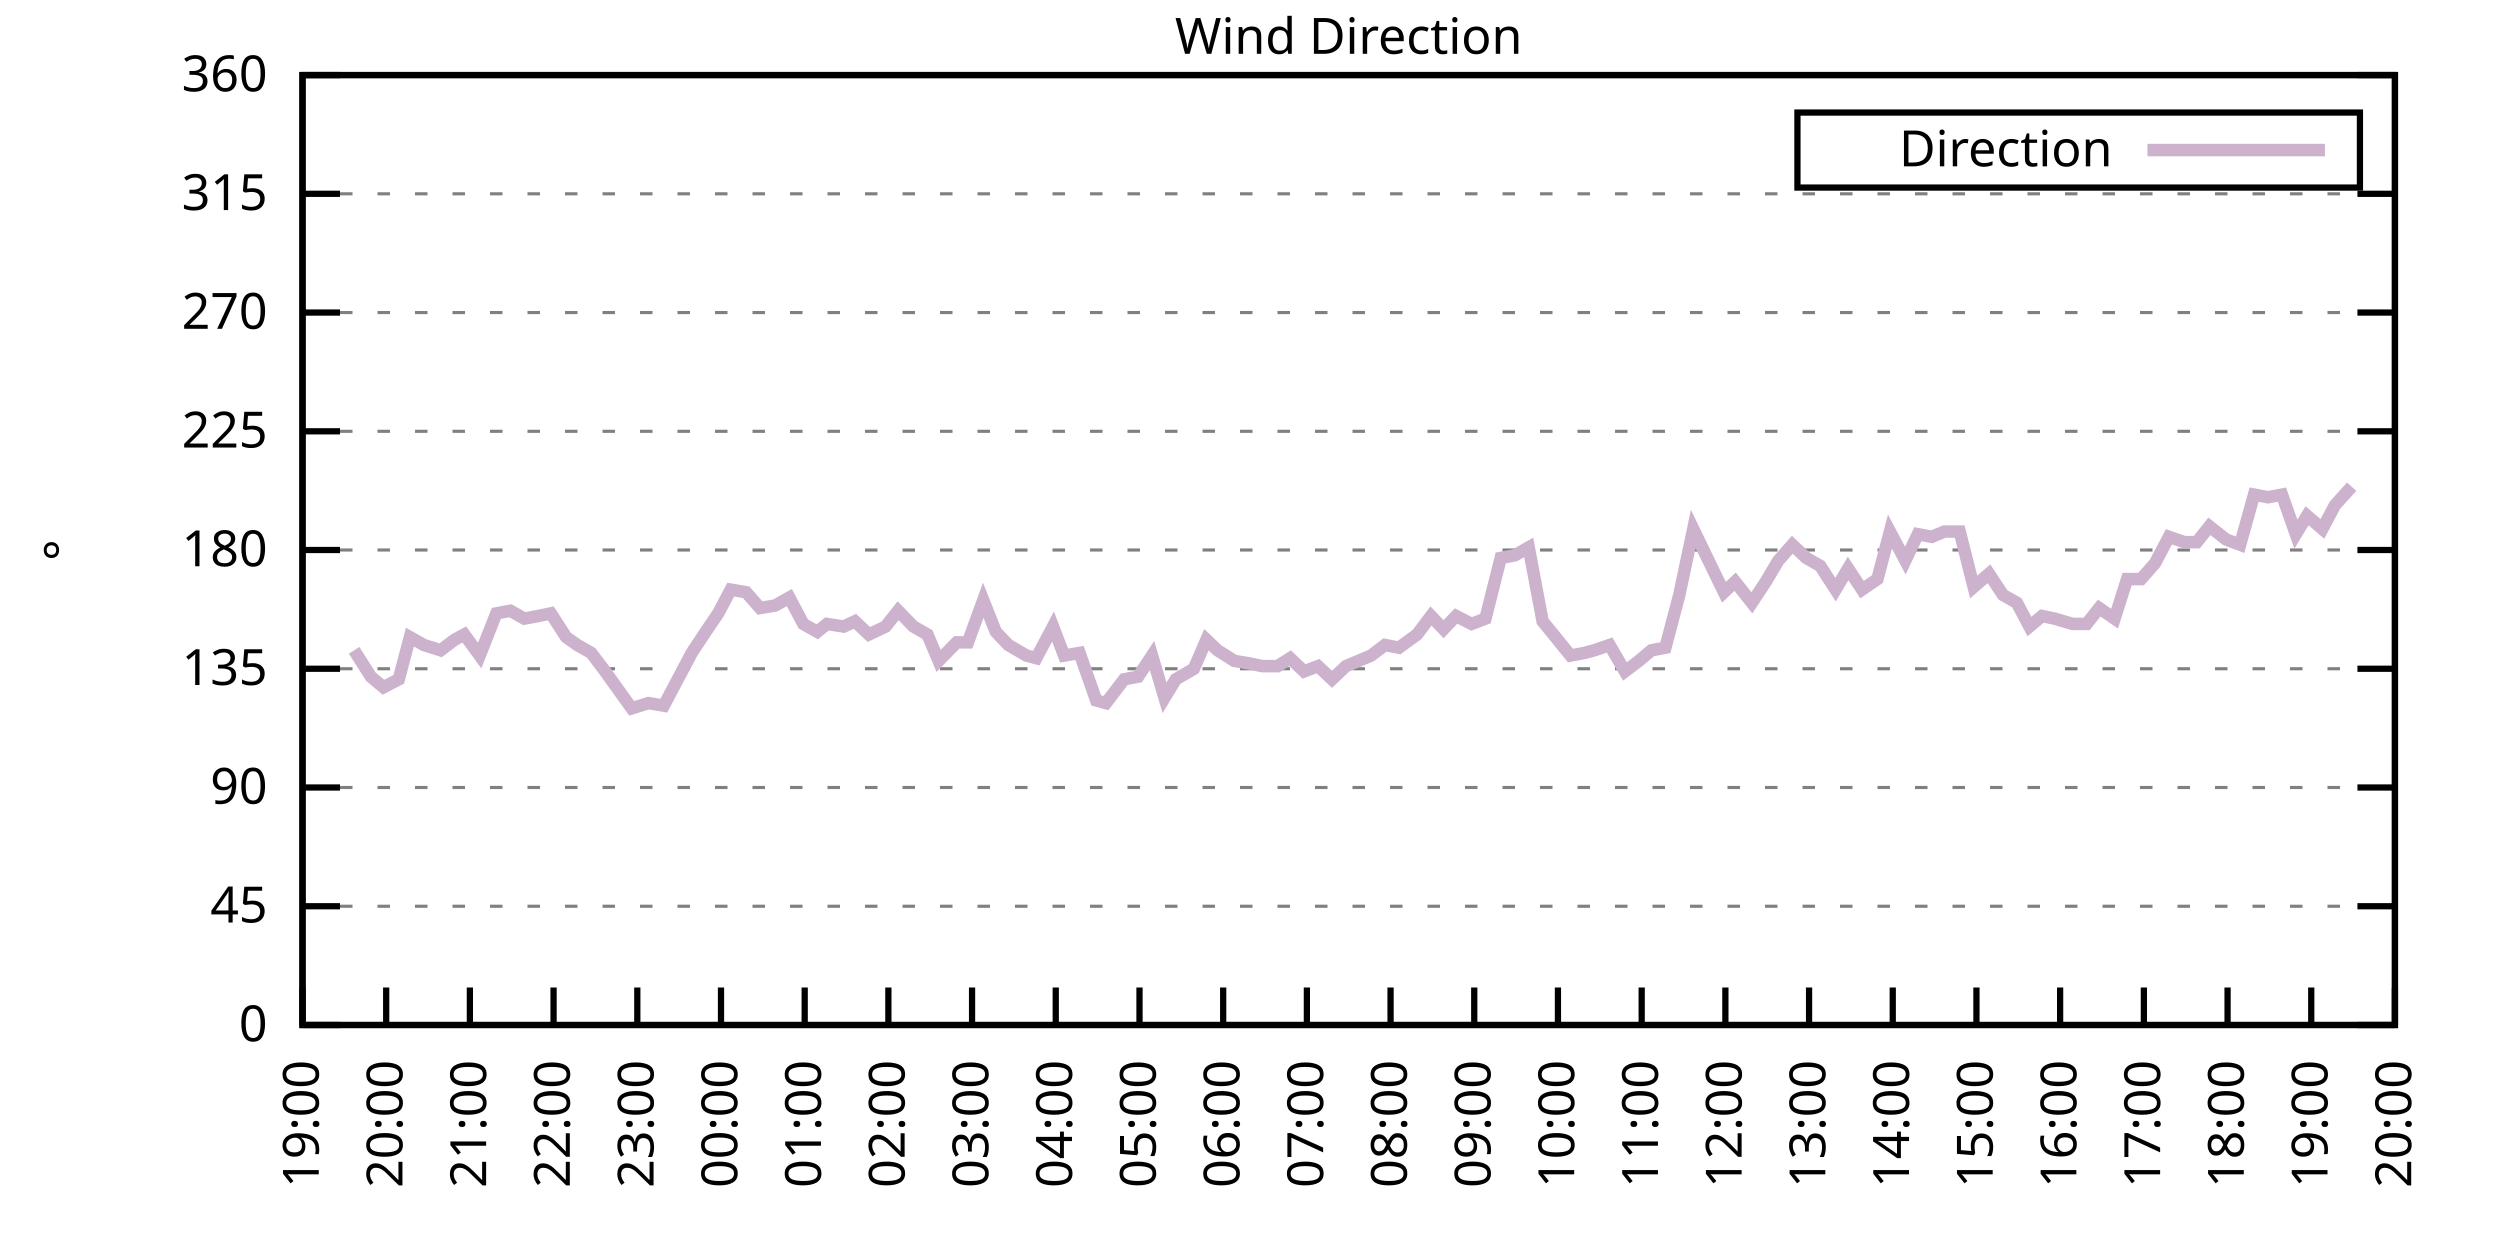
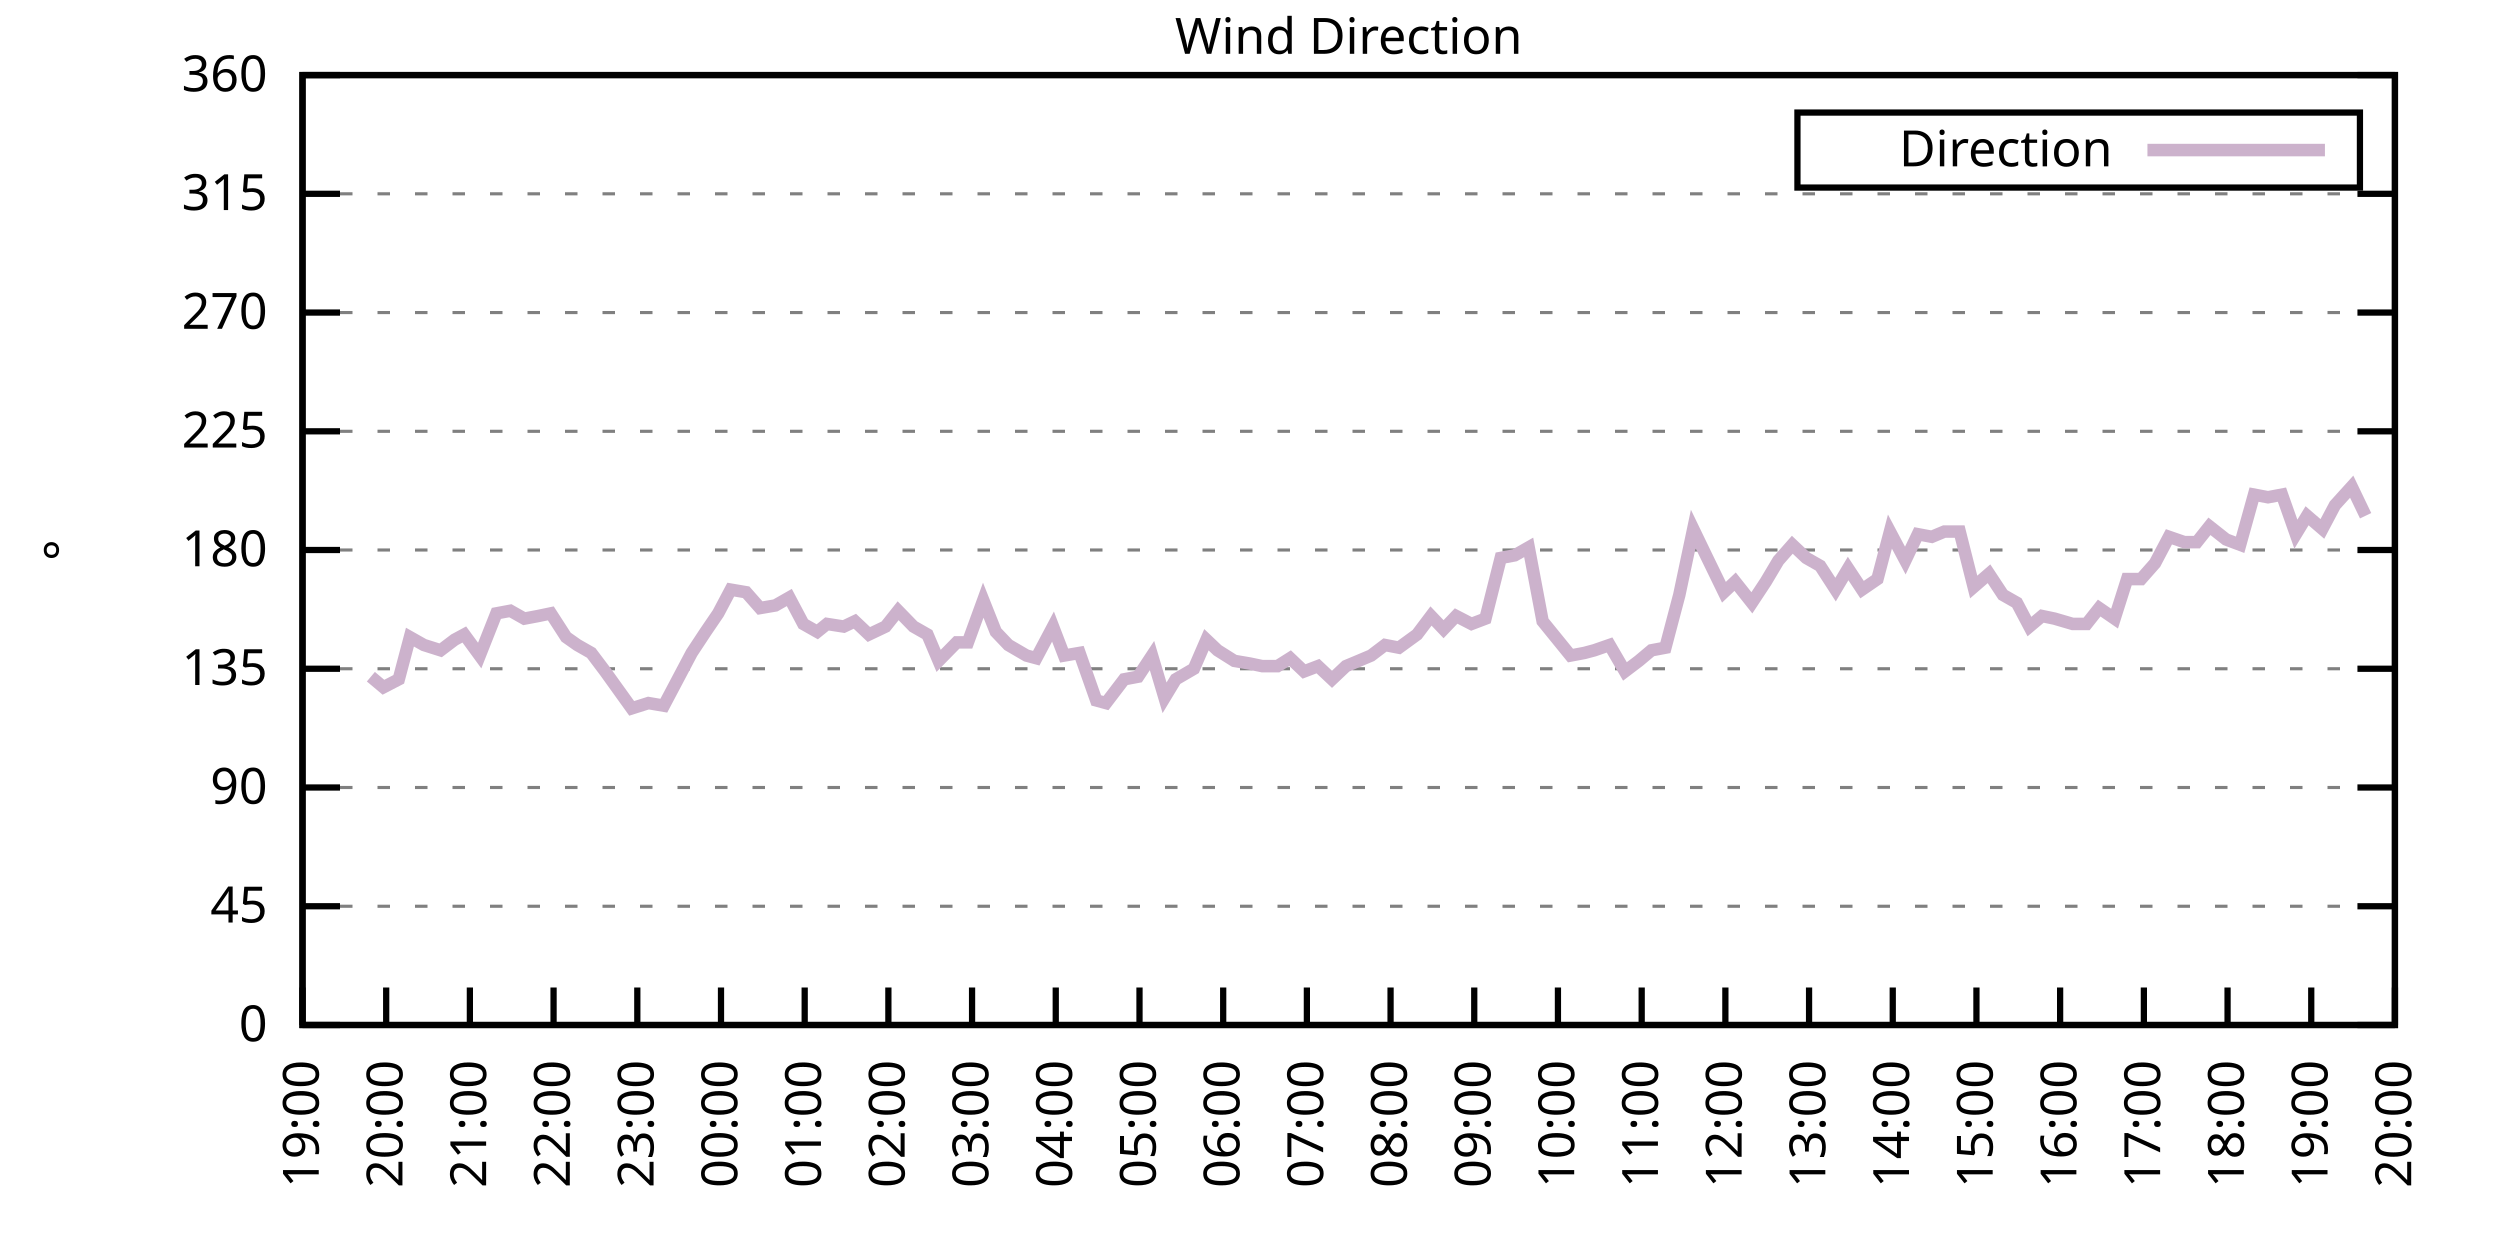
<svg xmlns="http://www.w3.org/2000/svg" xmlns:xlink="http://www.w3.org/1999/xlink" width="400" height="200" viewBox="0 0 400 200">
  <g id="gnuplot_canvas">
    <rect x="0" y="0" width="400" height="200" fill="none" />
    <defs>
      <circle id="gpDot" r="0.5" stroke-width="0.5" stroke="currentColor" />
      <path id="gpPt0" stroke-width="0.333" stroke="currentColor" d="M-1,0 h2 M0,-1 v2" />
      <path id="gpPt1" stroke-width="0.333" stroke="currentColor" d="M-1,-1 L1,1 M1,-1 L-1,1" />
      <path id="gpPt2" stroke-width="0.333" stroke="currentColor" d="M-1,0 L1,0 M0,-1 L0,1 M-1,-1 L1,1 M-1,1 L1,-1" />
      <rect id="gpPt3" stroke-width="0.333" stroke="currentColor" x="-1" y="-1" width="2" height="2" />
      <rect id="gpPt4" stroke-width="0.333" stroke="currentColor" fill="currentColor" x="-1" y="-1" width="2" height="2" />
      <circle id="gpPt5" stroke-width="0.333" stroke="currentColor" cx="0" cy="0" r="1" />
      <use xlink:href="#gpPt5" id="gpPt6" fill="currentColor" stroke="none" />
      <path id="gpPt7" stroke-width="0.333" stroke="currentColor" d="M0,-1.33 L-1.33,0.67 L1.33,0.67 z" />
      <use xlink:href="#gpPt7" id="gpPt8" fill="currentColor" stroke="none" />
      <use xlink:href="#gpPt7" id="gpPt9" stroke="currentColor" transform="rotate(180)" />
      <use xlink:href="#gpPt9" id="gpPt10" fill="currentColor" stroke="none" />
      <use xlink:href="#gpPt3" id="gpPt11" stroke="currentColor" transform="rotate(45)" />
      <use xlink:href="#gpPt11" id="gpPt12" fill="currentColor" stroke="none" />
      <path id="gpPt13" stroke-width="0.333" stroke="currentColor" d="M0,1.330 L1.265,0.411 L0.782,-1.067 L-0.782,-1.076 L-1.265,0.411 z" />
      <use xlink:href="#gpPt13" id="gpPt14" fill="currentColor" stroke="none" />
      <filter id="textbox" filterUnits="objectBoundingBox" x="0" y="0" height="1" width="1">
        <feFlood flood-color="white" flood-opacity="1" result="bgnd" />
        <feComposite in="SourceGraphic" in2="bgnd" operator="atop" />
      </filter>
      <filter id="greybox" filterUnits="objectBoundingBox" x="0" y="0" height="1" width="1">
        <feFlood flood-color="lightgrey" flood-opacity="1" result="grey" />
        <feComposite in="SourceGraphic" in2="grey" operator="atop" />
      </filter>
    </defs>
    <g fill="none" color="white" stroke="currentColor" stroke-width="1.00" stroke-linecap="butt" stroke-linejoin="miter">
</g>
    <g fill="none" color="black" stroke="currentColor" stroke-width="1.00" stroke-linecap="butt" stroke-linejoin="miter">
      <g stroke="none" shape-rendering="crispEdges">
        <polygon fill="rgb(255, 255, 255)" points="48.40,164.00 383.18,164.00 383.18,12.02 48.40,12.02 " />
      </g>
    </g>
    <g fill="none" color="black" stroke="currentColor" stroke-width="1.00" stroke-linecap="butt" stroke-linejoin="miter">
</g>
    <g fill="none" color="black" stroke="black" stroke-width="0.50" stroke-linecap="butt" stroke-linejoin="miter">
</g>
    <g fill="none" color="gray" stroke="currentColor" stroke-width="0.50" stroke-linecap="butt" stroke-linejoin="miter">
      <path stroke="gray" stroke-dasharray="2,4" class="gridline" d="M48.40,164.00 L383.19,164.00  " />
    </g>
    <g fill="none" color="gray" stroke="gray" stroke-width="1.00" stroke-linecap="butt" stroke-linejoin="miter">
</g>
    <g fill="none" color="black" stroke="currentColor" stroke-width="1.00" stroke-linecap="butt" stroke-linejoin="miter">
      <path stroke="black" d="M48.40,164.00 L54.40,164.00 M383.19,164.00 L377.19,164.00  " />
      <g transform="translate(42.80,166.60)" stroke="none" fill="black" font-family="Sans" font-size="8.00" text-anchor="end">
        <text>
          <tspan font-family="Sans"> 0</tspan>
        </text>
      </g>
    </g>
    <g fill="none" color="black" stroke="currentColor" stroke-width="1.00" stroke-linecap="butt" stroke-linejoin="miter">
</g>
    <g fill="none" color="black" stroke="black" stroke-width="0.50" stroke-linecap="butt" stroke-linejoin="miter">
</g>
    <g fill="none" color="gray" stroke="currentColor" stroke-width="0.50" stroke-linecap="butt" stroke-linejoin="miter">
      <path stroke="gray" stroke-dasharray="2,4" class="gridline" d="M48.40,145.00 L383.19,145.00  " />
    </g>
    <g fill="none" color="gray" stroke="gray" stroke-width="1.00" stroke-linecap="butt" stroke-linejoin="miter">
</g>
    <g fill="none" color="black" stroke="currentColor" stroke-width="1.00" stroke-linecap="butt" stroke-linejoin="miter">
      <path stroke="black" d="M48.40,145.00 L54.40,145.00 M383.19,145.00 L377.19,145.00  " />
      <g transform="translate(42.80,147.60)" stroke="none" fill="black" font-family="Sans" font-size="8.00" text-anchor="end">
        <text>
          <tspan font-family="Sans"> 45</tspan>
        </text>
      </g>
    </g>
    <g fill="none" color="black" stroke="currentColor" stroke-width="1.00" stroke-linecap="butt" stroke-linejoin="miter">
</g>
    <g fill="none" color="black" stroke="black" stroke-width="0.50" stroke-linecap="butt" stroke-linejoin="miter">
</g>
    <g fill="none" color="gray" stroke="currentColor" stroke-width="0.50" stroke-linecap="butt" stroke-linejoin="miter">
      <path stroke="gray" stroke-dasharray="2,4" class="gridline" d="M48.40,126.00 L383.19,126.00  " />
    </g>
    <g fill="none" color="gray" stroke="gray" stroke-width="1.00" stroke-linecap="butt" stroke-linejoin="miter">
</g>
    <g fill="none" color="black" stroke="currentColor" stroke-width="1.00" stroke-linecap="butt" stroke-linejoin="miter">
      <path stroke="black" d="M48.40,126.00 L54.40,126.00 M383.19,126.00 L377.19,126.00  " />
      <g transform="translate(42.80,128.60)" stroke="none" fill="black" font-family="Sans" font-size="8.00" text-anchor="end">
        <text>
          <tspan font-family="Sans"> 90</tspan>
        </text>
      </g>
    </g>
    <g fill="none" color="black" stroke="currentColor" stroke-width="1.00" stroke-linecap="butt" stroke-linejoin="miter">
</g>
    <g fill="none" color="black" stroke="black" stroke-width="0.50" stroke-linecap="butt" stroke-linejoin="miter">
</g>
    <g fill="none" color="gray" stroke="currentColor" stroke-width="0.50" stroke-linecap="butt" stroke-linejoin="miter">
      <path stroke="gray" stroke-dasharray="2,4" class="gridline" d="M48.40,107.00 L383.19,107.00  " />
    </g>
    <g fill="none" color="gray" stroke="gray" stroke-width="1.00" stroke-linecap="butt" stroke-linejoin="miter">
</g>
    <g fill="none" color="black" stroke="currentColor" stroke-width="1.00" stroke-linecap="butt" stroke-linejoin="miter">
      <path stroke="black" d="M48.40,107.00 L54.40,107.00 M383.19,107.00 L377.19,107.00  " />
      <g transform="translate(42.80,109.60)" stroke="none" fill="black" font-family="Sans" font-size="8.00" text-anchor="end">
        <text>
          <tspan font-family="Sans"> 135</tspan>
        </text>
      </g>
    </g>
    <g fill="none" color="black" stroke="currentColor" stroke-width="1.00" stroke-linecap="butt" stroke-linejoin="miter">
</g>
    <g fill="none" color="black" stroke="black" stroke-width="0.50" stroke-linecap="butt" stroke-linejoin="miter">
</g>
    <g fill="none" color="gray" stroke="currentColor" stroke-width="0.50" stroke-linecap="butt" stroke-linejoin="miter">
      <path stroke="gray" stroke-dasharray="2,4" class="gridline" d="M48.40,88.00 L383.19,88.00  " />
    </g>
    <g fill="none" color="gray" stroke="gray" stroke-width="1.00" stroke-linecap="butt" stroke-linejoin="miter">
</g>
    <g fill="none" color="black" stroke="currentColor" stroke-width="1.00" stroke-linecap="butt" stroke-linejoin="miter">
      <path stroke="black" d="M48.40,88.00 L54.40,88.00 M383.19,88.00 L377.19,88.00  " />
      <g transform="translate(42.80,90.60)" stroke="none" fill="black" font-family="Sans" font-size="8.00" text-anchor="end">
        <text>
          <tspan font-family="Sans"> 180</tspan>
        </text>
      </g>
    </g>
    <g fill="none" color="black" stroke="currentColor" stroke-width="1.00" stroke-linecap="butt" stroke-linejoin="miter">
</g>
    <g fill="none" color="black" stroke="black" stroke-width="0.50" stroke-linecap="butt" stroke-linejoin="miter">
</g>
    <g fill="none" color="gray" stroke="currentColor" stroke-width="0.50" stroke-linecap="butt" stroke-linejoin="miter">
      <path stroke="gray" stroke-dasharray="2,4" class="gridline" d="M48.40,69.01 L383.19,69.01  " />
    </g>
    <g fill="none" color="gray" stroke="gray" stroke-width="1.00" stroke-linecap="butt" stroke-linejoin="miter">
</g>
    <g fill="none" color="black" stroke="currentColor" stroke-width="1.00" stroke-linecap="butt" stroke-linejoin="miter">
      <path stroke="black" d="M48.40,69.01 L54.40,69.01 M383.19,69.01 L377.19,69.01  " />
      <g transform="translate(42.80,71.61)" stroke="none" fill="black" font-family="Sans" font-size="8.00" text-anchor="end">
        <text>
          <tspan font-family="Sans"> 225</tspan>
        </text>
      </g>
    </g>
    <g fill="none" color="black" stroke="currentColor" stroke-width="1.00" stroke-linecap="butt" stroke-linejoin="miter">
</g>
    <g fill="none" color="black" stroke="black" stroke-width="0.50" stroke-linecap="butt" stroke-linejoin="miter">
</g>
    <g fill="none" color="gray" stroke="currentColor" stroke-width="0.50" stroke-linecap="butt" stroke-linejoin="miter">
      <path stroke="gray" stroke-dasharray="2,4" class="gridline" d="M48.40,50.01 L383.19,50.01  " />
    </g>
    <g fill="none" color="gray" stroke="gray" stroke-width="1.00" stroke-linecap="butt" stroke-linejoin="miter">
</g>
    <g fill="none" color="black" stroke="currentColor" stroke-width="1.00" stroke-linecap="butt" stroke-linejoin="miter">
      <path stroke="black" d="M48.40,50.01 L54.40,50.01 M383.19,50.01 L377.19,50.01  " />
      <g transform="translate(42.80,52.61)" stroke="none" fill="black" font-family="Sans" font-size="8.00" text-anchor="end">
        <text>
          <tspan font-family="Sans"> 270</tspan>
        </text>
      </g>
    </g>
    <g fill="none" color="black" stroke="currentColor" stroke-width="1.00" stroke-linecap="butt" stroke-linejoin="miter">
</g>
    <g fill="none" color="black" stroke="black" stroke-width="0.50" stroke-linecap="butt" stroke-linejoin="miter">
</g>
    <g fill="none" color="gray" stroke="currentColor" stroke-width="0.50" stroke-linecap="butt" stroke-linejoin="miter">
      <path stroke="gray" stroke-dasharray="2,4" class="gridline" d="M48.40,31.01 L383.19,31.01  " />
    </g>
    <g fill="none" color="gray" stroke="gray" stroke-width="1.00" stroke-linecap="butt" stroke-linejoin="miter">
</g>
    <g fill="none" color="black" stroke="currentColor" stroke-width="1.00" stroke-linecap="butt" stroke-linejoin="miter">
      <path stroke="black" d="M48.40,31.01 L54.40,31.01 M383.19,31.01 L377.19,31.01  " />
      <g transform="translate(42.80,33.61)" stroke="none" fill="black" font-family="Sans" font-size="8.00" text-anchor="end">
        <text>
          <tspan font-family="Sans"> 315</tspan>
        </text>
      </g>
    </g>
    <g fill="none" color="black" stroke="currentColor" stroke-width="1.00" stroke-linecap="butt" stroke-linejoin="miter">
</g>
    <g fill="none" color="black" stroke="black" stroke-width="0.50" stroke-linecap="butt" stroke-linejoin="miter">
</g>
    <g fill="none" color="gray" stroke="currentColor" stroke-width="0.50" stroke-linecap="butt" stroke-linejoin="miter">
      <path stroke="gray" stroke-dasharray="2,4" class="gridline" d="M48.40,12.01 L383.19,12.01  " />
    </g>
    <g fill="none" color="gray" stroke="gray" stroke-width="1.00" stroke-linecap="butt" stroke-linejoin="miter">
</g>
    <g fill="none" color="black" stroke="currentColor" stroke-width="1.00" stroke-linecap="butt" stroke-linejoin="miter">
      <path stroke="black" d="M48.40,12.01 L54.40,12.01 M383.19,12.01 L377.19,12.01  " />
      <g transform="translate(42.80,14.61)" stroke="none" fill="black" font-family="Sans" font-size="8.00" text-anchor="end">
        <text>
          <tspan font-family="Sans"> 360</tspan>
        </text>
      </g>
    </g>
    <g fill="none" color="black" stroke="currentColor" stroke-width="1.00" stroke-linecap="butt" stroke-linejoin="miter">
      <path stroke="black" d="M48.40,164.00 L48.40,158.00  " />
      <g transform="translate(51.00,169.60) rotate(270.00)" stroke="none" fill="black" font-family="Sans" font-size="8.00" text-anchor="end">
        <text>
          <tspan font-family="Sans">19:00</tspan>
        </text>
      </g>
    </g>
    <g fill="none" color="black" stroke="currentColor" stroke-width="1.00" stroke-linecap="butt" stroke-linejoin="miter">
      <path stroke="black" d="M61.79,164.00 L61.79,158.00  " />
      <g transform="translate(64.39,169.60) rotate(270.00)" stroke="none" fill="black" font-family="Sans" font-size="8.00" text-anchor="end">
        <text>
          <tspan font-family="Sans">20:00</tspan>
        </text>
      </g>
    </g>
    <g fill="none" color="black" stroke="currentColor" stroke-width="1.00" stroke-linecap="butt" stroke-linejoin="miter">
      <path stroke="black" d="M75.18,164.00 L75.18,158.00  " />
      <g transform="translate(77.78,169.60) rotate(270.00)" stroke="none" fill="black" font-family="Sans" font-size="8.00" text-anchor="end">
        <text>
          <tspan font-family="Sans">21:00</tspan>
        </text>
      </g>
    </g>
    <g fill="none" color="black" stroke="currentColor" stroke-width="1.00" stroke-linecap="butt" stroke-linejoin="miter">
      <path stroke="black" d="M88.57,164.00 L88.57,158.00  " />
      <g transform="translate(91.17,169.60) rotate(270.00)" stroke="none" fill="black" font-family="Sans" font-size="8.00" text-anchor="end">
        <text>
          <tspan font-family="Sans">22:00</tspan>
        </text>
      </g>
    </g>
    <g fill="none" color="black" stroke="currentColor" stroke-width="1.00" stroke-linecap="butt" stroke-linejoin="miter">
      <path stroke="black" d="M101.97,164.00 L101.97,158.00  " />
      <g transform="translate(104.57,169.60) rotate(270.00)" stroke="none" fill="black" font-family="Sans" font-size="8.00" text-anchor="end">
        <text>
          <tspan font-family="Sans">23:00</tspan>
        </text>
      </g>
    </g>
    <g fill="none" color="black" stroke="currentColor" stroke-width="1.00" stroke-linecap="butt" stroke-linejoin="miter">
      <path stroke="black" d="M115.36,164.00 L115.36,158.00  " />
      <g transform="translate(117.96,169.60) rotate(270.00)" stroke="none" fill="black" font-family="Sans" font-size="8.00" text-anchor="end">
        <text>
          <tspan font-family="Sans">00:00</tspan>
        </text>
      </g>
    </g>
    <g fill="none" color="black" stroke="currentColor" stroke-width="1.00" stroke-linecap="butt" stroke-linejoin="miter">
      <path stroke="black" d="M128.75,164.00 L128.75,158.00  " />
      <g transform="translate(131.35,169.60) rotate(270.00)" stroke="none" fill="black" font-family="Sans" font-size="8.00" text-anchor="end">
        <text>
          <tspan font-family="Sans">01:00</tspan>
        </text>
      </g>
    </g>
    <g fill="none" color="black" stroke="currentColor" stroke-width="1.00" stroke-linecap="butt" stroke-linejoin="miter">
      <path stroke="black" d="M142.14,164.00 L142.14,158.00  " />
      <g transform="translate(144.74,169.60) rotate(270.00)" stroke="none" fill="black" font-family="Sans" font-size="8.00" text-anchor="end">
        <text>
          <tspan font-family="Sans">02:00</tspan>
        </text>
      </g>
    </g>
    <g fill="none" color="black" stroke="currentColor" stroke-width="1.00" stroke-linecap="butt" stroke-linejoin="miter">
      <path stroke="black" d="M155.53,164.00 L155.53,158.00  " />
      <g transform="translate(158.13,169.60) rotate(270.00)" stroke="none" fill="black" font-family="Sans" font-size="8.00" text-anchor="end">
        <text>
          <tspan font-family="Sans">03:00</tspan>
        </text>
      </g>
    </g>
    <g fill="none" color="black" stroke="currentColor" stroke-width="1.00" stroke-linecap="butt" stroke-linejoin="miter">
      <path stroke="black" d="M168.92,164.00 L168.92,158.00  " />
      <g transform="translate(171.52,169.60) rotate(270.00)" stroke="none" fill="black" font-family="Sans" font-size="8.00" text-anchor="end">
        <text>
          <tspan font-family="Sans">04:00</tspan>
        </text>
      </g>
    </g>
    <g fill="none" color="black" stroke="currentColor" stroke-width="1.00" stroke-linecap="butt" stroke-linejoin="miter">
      <path stroke="black" d="M182.32,164.00 L182.32,158.00  " />
      <g transform="translate(184.92,169.60) rotate(270.00)" stroke="none" fill="black" font-family="Sans" font-size="8.00" text-anchor="end">
        <text>
          <tspan font-family="Sans">05:00</tspan>
        </text>
      </g>
    </g>
    <g fill="none" color="black" stroke="currentColor" stroke-width="1.00" stroke-linecap="butt" stroke-linejoin="miter">
      <path stroke="black" d="M195.71,164.00 L195.71,158.00  " />
      <g transform="translate(198.31,169.60) rotate(270.00)" stroke="none" fill="black" font-family="Sans" font-size="8.00" text-anchor="end">
        <text>
          <tspan font-family="Sans">06:00</tspan>
        </text>
      </g>
    </g>
    <g fill="none" color="black" stroke="currentColor" stroke-width="1.00" stroke-linecap="butt" stroke-linejoin="miter">
      <path stroke="black" d="M209.10,164.00 L209.10,158.00  " />
      <g transform="translate(211.70,169.60) rotate(270.00)" stroke="none" fill="black" font-family="Sans" font-size="8.00" text-anchor="end">
        <text>
          <tspan font-family="Sans">07:00</tspan>
        </text>
      </g>
    </g>
    <g fill="none" color="black" stroke="currentColor" stroke-width="1.00" stroke-linecap="butt" stroke-linejoin="miter">
      <path stroke="black" d="M222.49,164.00 L222.49,158.00  " />
      <g transform="translate(225.09,169.60) rotate(270.00)" stroke="none" fill="black" font-family="Sans" font-size="8.00" text-anchor="end">
        <text>
          <tspan font-family="Sans">08:00</tspan>
        </text>
      </g>
    </g>
    <g fill="none" color="black" stroke="currentColor" stroke-width="1.00" stroke-linecap="butt" stroke-linejoin="miter">
      <path stroke="black" d="M235.88,164.00 L235.88,158.00  " />
      <g transform="translate(238.48,169.60) rotate(270.00)" stroke="none" fill="black" font-family="Sans" font-size="8.00" text-anchor="end">
        <text>
          <tspan font-family="Sans">09:00</tspan>
        </text>
      </g>
    </g>
    <g fill="none" color="black" stroke="currentColor" stroke-width="1.00" stroke-linecap="butt" stroke-linejoin="miter">
      <path stroke="black" d="M249.27,164.00 L249.27,158.00  " />
      <g transform="translate(251.87,169.60) rotate(270.00)" stroke="none" fill="black" font-family="Sans" font-size="8.00" text-anchor="end">
        <text>
          <tspan font-family="Sans">10:00</tspan>
        </text>
      </g>
    </g>
    <g fill="none" color="black" stroke="currentColor" stroke-width="1.00" stroke-linecap="butt" stroke-linejoin="miter">
      <path stroke="black" d="M262.67,164.00 L262.67,158.00  " />
      <g transform="translate(265.27,169.60) rotate(270.00)" stroke="none" fill="black" font-family="Sans" font-size="8.00" text-anchor="end">
        <text>
          <tspan font-family="Sans">11:00</tspan>
        </text>
      </g>
    </g>
    <g fill="none" color="black" stroke="currentColor" stroke-width="1.00" stroke-linecap="butt" stroke-linejoin="miter">
      <path stroke="black" d="M276.06,164.00 L276.06,158.00  " />
      <g transform="translate(278.66,169.60) rotate(270.00)" stroke="none" fill="black" font-family="Sans" font-size="8.00" text-anchor="end">
        <text>
          <tspan font-family="Sans">12:00</tspan>
        </text>
      </g>
    </g>
    <g fill="none" color="black" stroke="currentColor" stroke-width="1.00" stroke-linecap="butt" stroke-linejoin="miter">
      <path stroke="black" d="M289.45,164.00 L289.45,158.00  " />
      <g transform="translate(292.05,169.60) rotate(270.00)" stroke="none" fill="black" font-family="Sans" font-size="8.00" text-anchor="end">
        <text>
          <tspan font-family="Sans">13:00</tspan>
        </text>
      </g>
    </g>
    <g fill="none" color="black" stroke="currentColor" stroke-width="1.00" stroke-linecap="butt" stroke-linejoin="miter">
      <path stroke="black" d="M302.84,164.00 L302.84,158.00  " />
      <g transform="translate(305.44,169.60) rotate(270.00)" stroke="none" fill="black" font-family="Sans" font-size="8.00" text-anchor="end">
        <text>
          <tspan font-family="Sans">14:00</tspan>
        </text>
      </g>
    </g>
    <g fill="none" color="black" stroke="currentColor" stroke-width="1.00" stroke-linecap="butt" stroke-linejoin="miter">
      <path stroke="black" d="M316.23,164.00 L316.23,158.00  " />
      <g transform="translate(318.83,169.60) rotate(270.00)" stroke="none" fill="black" font-family="Sans" font-size="8.00" text-anchor="end">
        <text>
          <tspan font-family="Sans">15:00</tspan>
        </text>
      </g>
    </g>
    <g fill="none" color="black" stroke="currentColor" stroke-width="1.00" stroke-linecap="butt" stroke-linejoin="miter">
      <path stroke="black" d="M329.62,164.00 L329.62,158.00  " />
      <g transform="translate(332.22,169.60) rotate(270.00)" stroke="none" fill="black" font-family="Sans" font-size="8.00" text-anchor="end">
        <text>
          <tspan font-family="Sans">16:00</tspan>
        </text>
      </g>
    </g>
    <g fill="none" color="black" stroke="currentColor" stroke-width="1.00" stroke-linecap="butt" stroke-linejoin="miter">
      <path stroke="black" d="M343.02,164.00 L343.02,158.00  " />
      <g transform="translate(345.62,169.60) rotate(270.00)" stroke="none" fill="black" font-family="Sans" font-size="8.00" text-anchor="end">
        <text>
          <tspan font-family="Sans">17:00</tspan>
        </text>
      </g>
    </g>
    <g fill="none" color="black" stroke="currentColor" stroke-width="1.00" stroke-linecap="butt" stroke-linejoin="miter">
      <path stroke="black" d="M356.41,164.00 L356.41,158.00  " />
      <g transform="translate(359.01,169.60) rotate(270.00)" stroke="none" fill="black" font-family="Sans" font-size="8.00" text-anchor="end">
        <text>
          <tspan font-family="Sans">18:00</tspan>
        </text>
      </g>
    </g>
    <g fill="none" color="black" stroke="currentColor" stroke-width="1.00" stroke-linecap="butt" stroke-linejoin="miter">
      <path stroke="black" d="M369.80,164.00 L369.80,158.00  " />
      <g transform="translate(372.40,169.60) rotate(270.00)" stroke="none" fill="black" font-family="Sans" font-size="8.00" text-anchor="end">
        <text>
          <tspan font-family="Sans">19:00</tspan>
        </text>
      </g>
    </g>
    <g fill="none" color="black" stroke="currentColor" stroke-width="1.00" stroke-linecap="butt" stroke-linejoin="miter">
      <path stroke="black" d="M383.19,164.00 L383.19,158.00  " />
      <g transform="translate(385.79,169.60) rotate(270.00)" stroke="none" fill="black" font-family="Sans" font-size="8.00" text-anchor="end">
        <text>
          <tspan font-family="Sans">20:00</tspan>
        </text>
      </g>
    </g>
    <g fill="none" color="black" stroke="currentColor" stroke-width="1.00" stroke-linecap="butt" stroke-linejoin="miter">
</g>
    <g fill="none" color="black" stroke="currentColor" stroke-width="1.00" stroke-linecap="butt" stroke-linejoin="miter">
      <path stroke="black" d="M48.40,12.01 L48.40,164.00 L383.19,164.00 L383.19,12.01 L48.40,12.01 Z  " />
    </g>
    <g fill="none" color="black" stroke="currentColor" stroke-width="1.00" stroke-linecap="butt" stroke-linejoin="miter">
</g>
    <g fill="none" color="black" stroke="currentColor" stroke-width="1.00" stroke-linecap="butt" stroke-linejoin="miter">
      <path stroke="black" d="M287.59,30.01 L287.59,18.01 L377.59,18.01 L377.59,30.01 L287.59,30.01 Z  " />
    </g>
    <g id="Wind_direction_plot_1">
      <g fill="none" color="white" stroke="black" stroke-width="2.00" stroke-linecap="butt" stroke-linejoin="miter">
</g>
      <g fill="none" color="black" stroke="currentColor" stroke-width="2.00" stroke-linecap="butt" stroke-linejoin="miter">
        <g transform="translate(337.99,26.61)" stroke="none" fill="black" font-family="Sans" font-size="8.00" text-anchor="end">
          <text>
            <tspan font-family="Sans">Direction</tspan>
          </text>
        </g>
      </g>
      <g fill="none" color="black" stroke="currentColor" stroke-width="2.00" stroke-linecap="butt" stroke-linejoin="miter">
-         <path stroke="rgb(204, 178, 204)" d="M343.59,24.01 L371.99,24.01 M56.66,104.05 L59.34,108.27 L61.35,109.96 L63.80,108.69 L65.59,101.94 L67.82,103.20   L70.50,104.05 L72.73,102.36 L74.29,101.52 L76.75,104.89 L79.42,98.14 L81.66,97.72 L83.89,98.98 L86.12,98.56   L88.13,98.14 L90.58,101.94 L92.37,103.20 L94.60,104.47 L96.83,107.43 L101.07,113.34 L103.75,112.49 L106.21,112.91   L108.44,108.69 L110.67,104.47 L112.90,101.09 L114.91,98.14 L116.92,94.34 L119.38,94.76 L121.61,97.29 L124.06,96.87   L126.29,95.60 L128.53,99.83 L130.76,101.09 L132.32,99.83 L135.00,100.25 L136.78,99.40 L139.02,101.52 L141.69,100.25   L143.70,97.72 L146.16,100.25 L148.39,101.52 L150.18,105.74 L153.08,102.78 L154.86,102.78 L157.32,96.03 L159.33,101.09   L161.34,103.20 L164.24,104.89 L165.80,105.31 L168.48,100.25 L170.26,104.89 L172.72,104.47 L175.40,112.07 L176.96,112.49   L179.86,108.69 L182.09,108.27 L184.32,104.89 L186.33,111.65 L188.12,108.69 L191.02,107.00 L193.03,102.36 L194.81,104.05   L197.49,105.74 L199.95,106.16 L201.96,106.58 L204.41,106.58 L206.42,105.31 L208.65,107.43 L210.88,106.58 L213.12,108.69   L215.35,106.58 L217.36,105.74 L219.37,104.89 L221.60,103.20 L223.83,103.63 L226.73,101.52 L228.96,98.56 L230.97,100.67   L232.98,98.56 L235.44,99.83 L237.67,98.98 L240.12,89.27 L242.36,88.85 L244.59,87.58 L246.82,99.40 L251.28,104.89   L253.51,104.47 L255.08,104.05 L257.53,103.20 L259.99,107.43 L262.22,105.74 L264.23,104.05 L266.46,103.63 L268.69,95.18   L270.92,84.63 L273.16,89.27 L275.83,94.76 L277.62,93.07 L280.30,96.45 L282.53,93.07 L284.54,89.69 L286.77,87.16   L289.00,89.27 L291.23,90.54 L293.69,94.34 L295.70,90.96 L297.93,94.34 L300.39,92.65 L302.39,85.05 L304.85,89.69   L306.86,85.47 L309.09,85.89 L311.10,85.05 L313.55,85.05 L315.79,93.92 L318.24,91.80 L320.47,95.18 L322.70,96.45   L324.71,100.25 L326.72,98.56 L328.73,98.98 L331.63,99.83 L333.86,99.83 L335.87,97.29 L338.33,98.98 L340.34,92.65   L342.57,92.65 L344.80,90.12 L347.03,85.89 L349.49,86.74 L351.50,86.74 L353.51,84.21 L356.18,86.32 L358.42,87.16   L360.65,79.14 L362.88,79.56 L365.11,79.14 L367.34,85.47 L369.13,82.52 L371.58,84.63 L373.59,80.83 L376.27,77.87    " />
+         <path stroke="rgb(204, 178, 204)" d="M343.59,24.01 L371.99,24.01 M59.34,108.27 L61.35,109.96 L63.80,108.69 L65.59,101.94 L67.82,103.20 L70.50,104.05   L72.73,102.36 L74.29,101.52 L76.75,104.89 L79.42,98.14 L81.66,97.72 L83.89,98.98 L86.12,98.56 L88.13,98.14   L90.58,101.94 L92.37,103.20 L94.60,104.47 L96.83,107.43 L101.07,113.34 L103.75,112.49 L106.21,112.91 L108.44,108.69   L110.67,104.47 L112.90,101.09 L114.91,98.14 L116.92,94.34 L119.38,94.76 L121.61,97.29 L124.06,96.87 L126.29,95.60   L128.53,99.83 L130.76,101.09 L132.32,99.83 L135.00,100.25 L136.78,99.40 L139.02,101.52 L141.69,100.25 L143.70,97.72   L146.16,100.25 L148.39,101.52 L150.18,105.74 L153.08,102.78 L154.86,102.78 L157.32,96.03 L159.33,101.09 L161.34,103.20   L164.24,104.89 L165.80,105.31 L168.48,100.25 L170.26,104.89 L172.72,104.47 L175.40,112.07 L176.96,112.49 L179.86,108.69   L182.09,108.27 L184.32,104.89 L186.33,111.65 L188.12,108.69 L191.02,107.00 L193.03,102.36 L194.81,104.05 L197.49,105.74   L199.95,106.16 L201.96,106.58 L204.41,106.58 L206.42,105.31 L208.65,107.43 L210.88,106.58 L213.12,108.69 L215.35,106.58   L217.36,105.74 L219.37,104.89 L221.60,103.20 L223.83,103.63 L226.73,101.52 L228.96,98.56 L230.97,100.67 L232.98,98.56   L235.44,99.83 L237.67,98.98 L240.12,89.27 L242.36,88.85 L244.59,87.58 L246.82,99.40 L251.28,104.89 L253.51,104.47   L255.08,104.05 L257.53,103.20 L259.99,107.43 L262.22,105.74 L264.23,104.05 L266.46,103.63 L268.69,95.18 L270.92,84.63   L273.16,89.27 L275.83,94.76 L277.62,93.07 L280.30,96.45 L282.53,93.07 L284.54,89.69 L286.77,87.16 L289.00,89.27   L291.23,90.54 L293.69,94.34 L295.70,90.96 L297.93,94.34 L300.39,92.65 L302.39,85.05 L304.85,89.69 L306.86,85.47   L309.09,85.89 L311.10,85.05 L313.55,85.05 L315.79,93.92 L318.24,91.80 L320.47,95.18 L322.70,96.45 L324.71,100.25   L326.72,98.56 L328.73,98.98 L331.63,99.83 L333.86,99.83 L335.87,97.29 L338.33,98.98 L340.34,92.65 L342.57,92.65   L344.80,90.12 L347.03,85.89 L349.49,86.74 L351.50,86.74 L353.51,84.21 L356.18,86.32 L358.42,87.16 L360.65,79.14   L362.88,79.56 L365.11,79.14 L367.34,85.47 L369.13,82.52 L371.58,84.63 L373.59,80.83 L376.27,77.87 L378.50,82.52    " />
      </g>
    </g>
    <g fill="none" color="black" stroke="currentColor" stroke-width="2.00" stroke-linecap="butt" stroke-linejoin="miter">
</g>
    <g fill="none" color="black" stroke="black" stroke-width="1.00" stroke-linecap="butt" stroke-linejoin="miter">
</g>
    <g fill="none" color="black" stroke="currentColor" stroke-width="1.00" stroke-linecap="butt" stroke-linejoin="miter">
      <path stroke="black" d="M48.40,12.01 L48.40,164.00 L383.19,164.00 L383.19,12.01 L48.40,12.01 Z  " />
      <g transform="translate(12.80,88.01) rotate(270.00)" stroke="none" fill="black" font-family="Sans" font-size="8.00" text-anchor="middle">
        <text>
          <tspan font-family="Sans">°</tspan>
        </text>
      </g>
    </g>
    <g fill="none" color="black" stroke="currentColor" stroke-width="1.00" stroke-linecap="butt" stroke-linejoin="miter">
</g>
    <g fill="none" color="black" stroke="currentColor" stroke-width="1.00" stroke-linecap="butt" stroke-linejoin="miter">
      <g transform="translate(215.79,8.61)" stroke="none" fill="black" font-family="Sans" font-size="8.00" text-anchor="middle">
        <text>
          <tspan font-family="Sans">Wind Direction</tspan>
        </text>
      </g>
    </g>
    <g fill="none" color="black" stroke="currentColor" stroke-width="1.00" stroke-linecap="butt" stroke-linejoin="miter">
</g>
  </g>
</svg>
